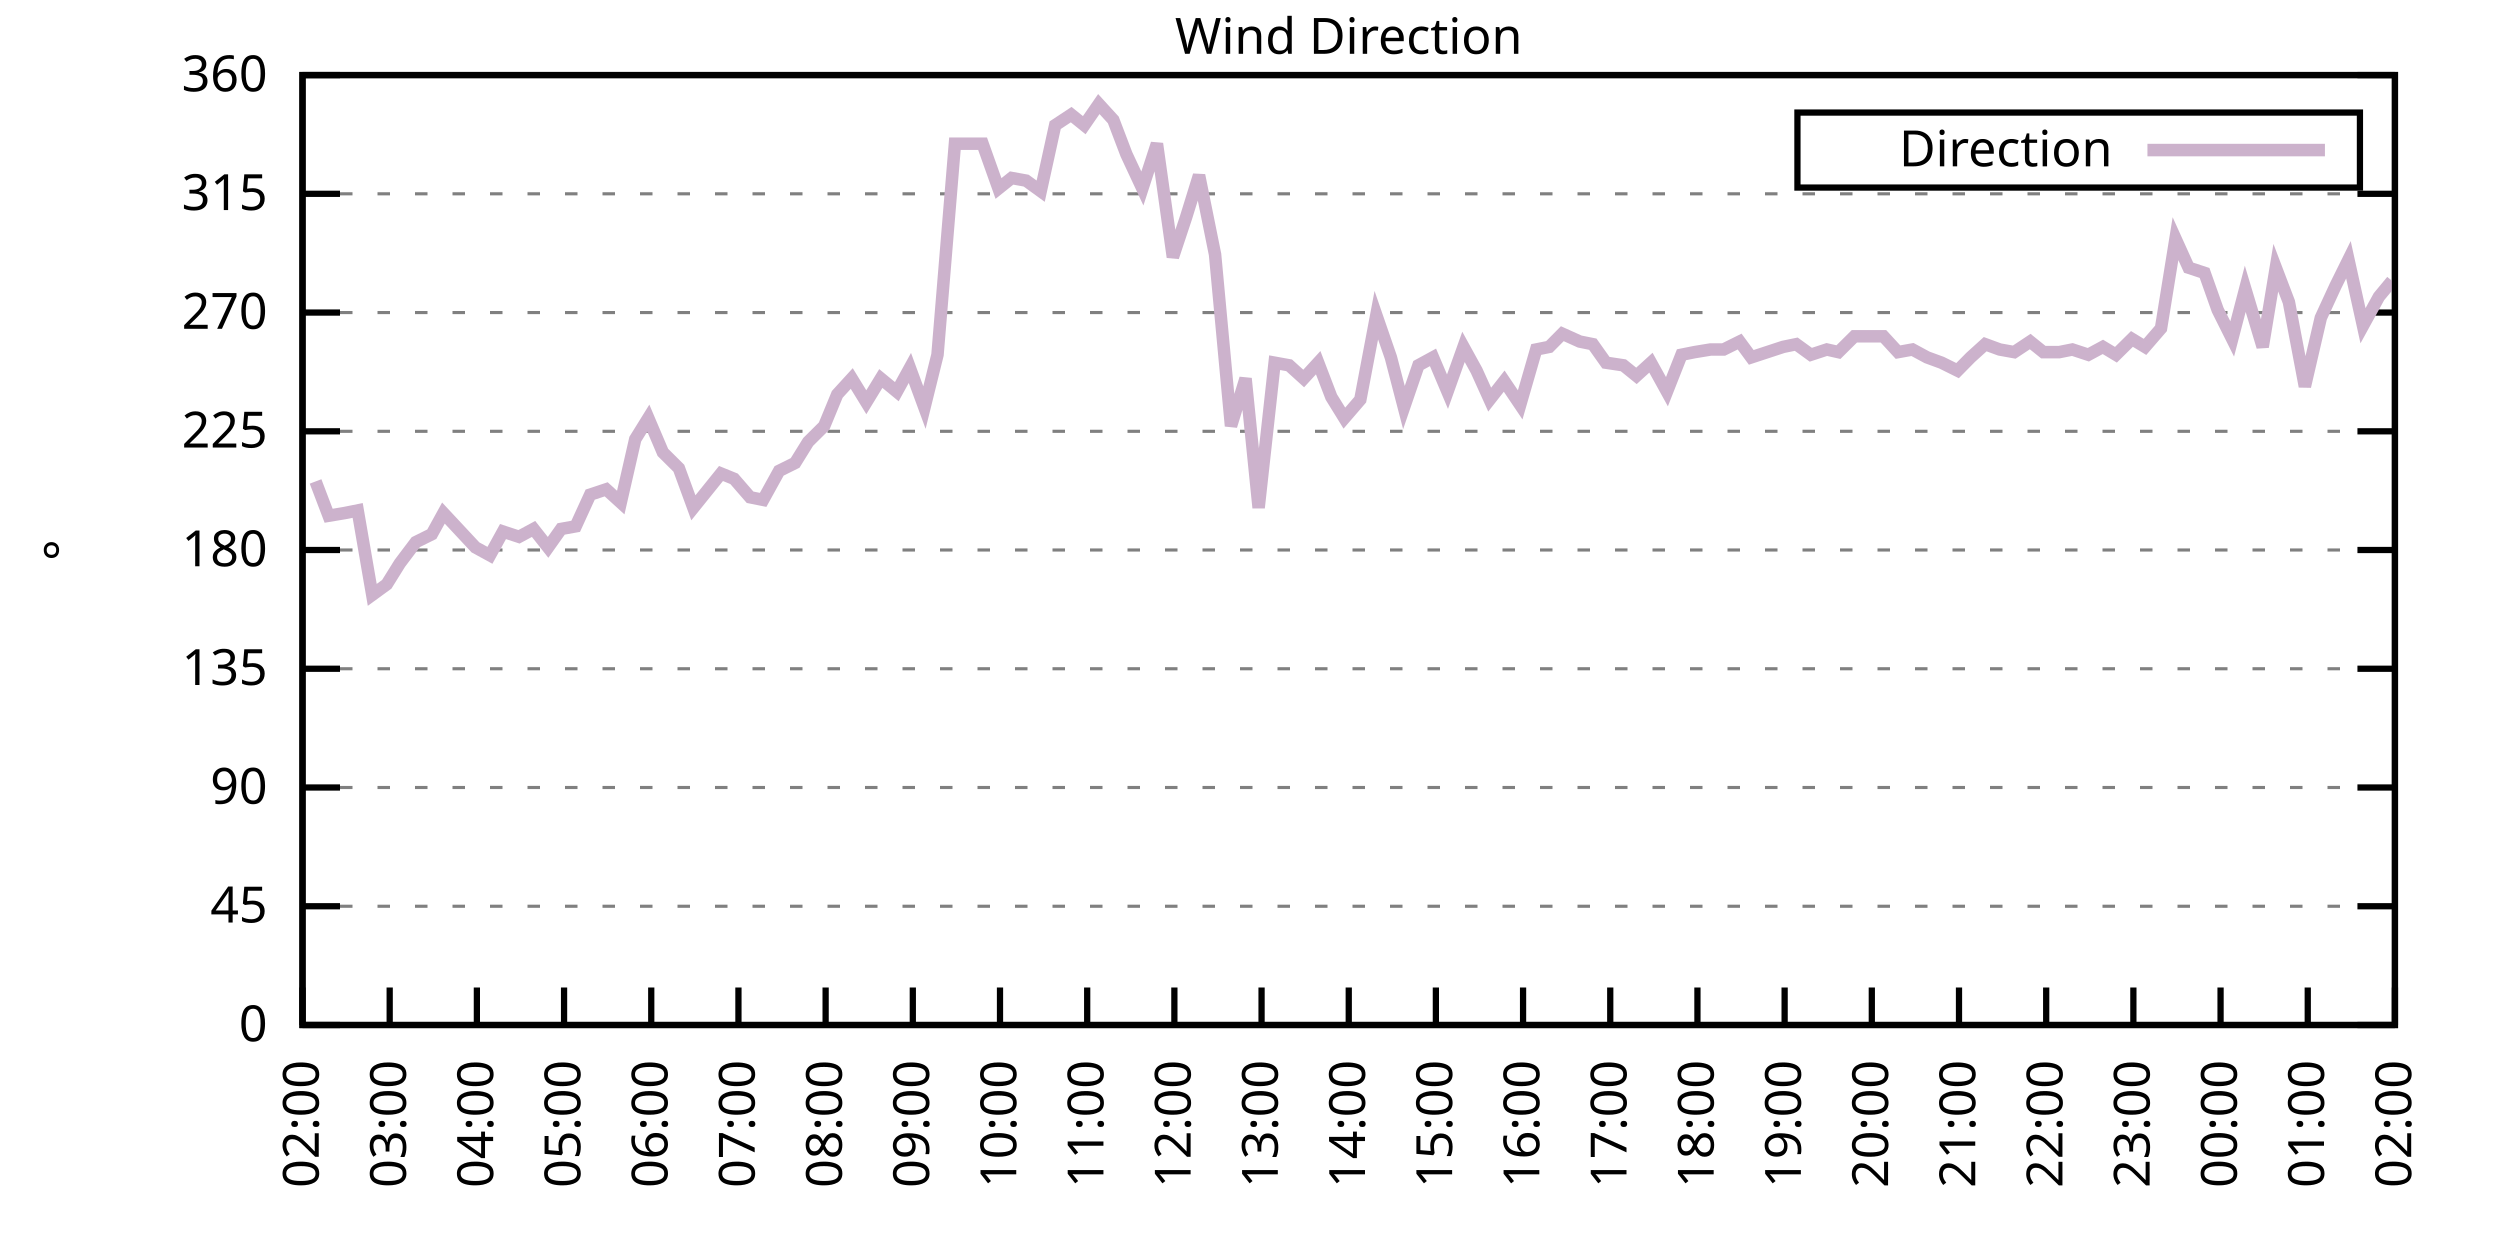
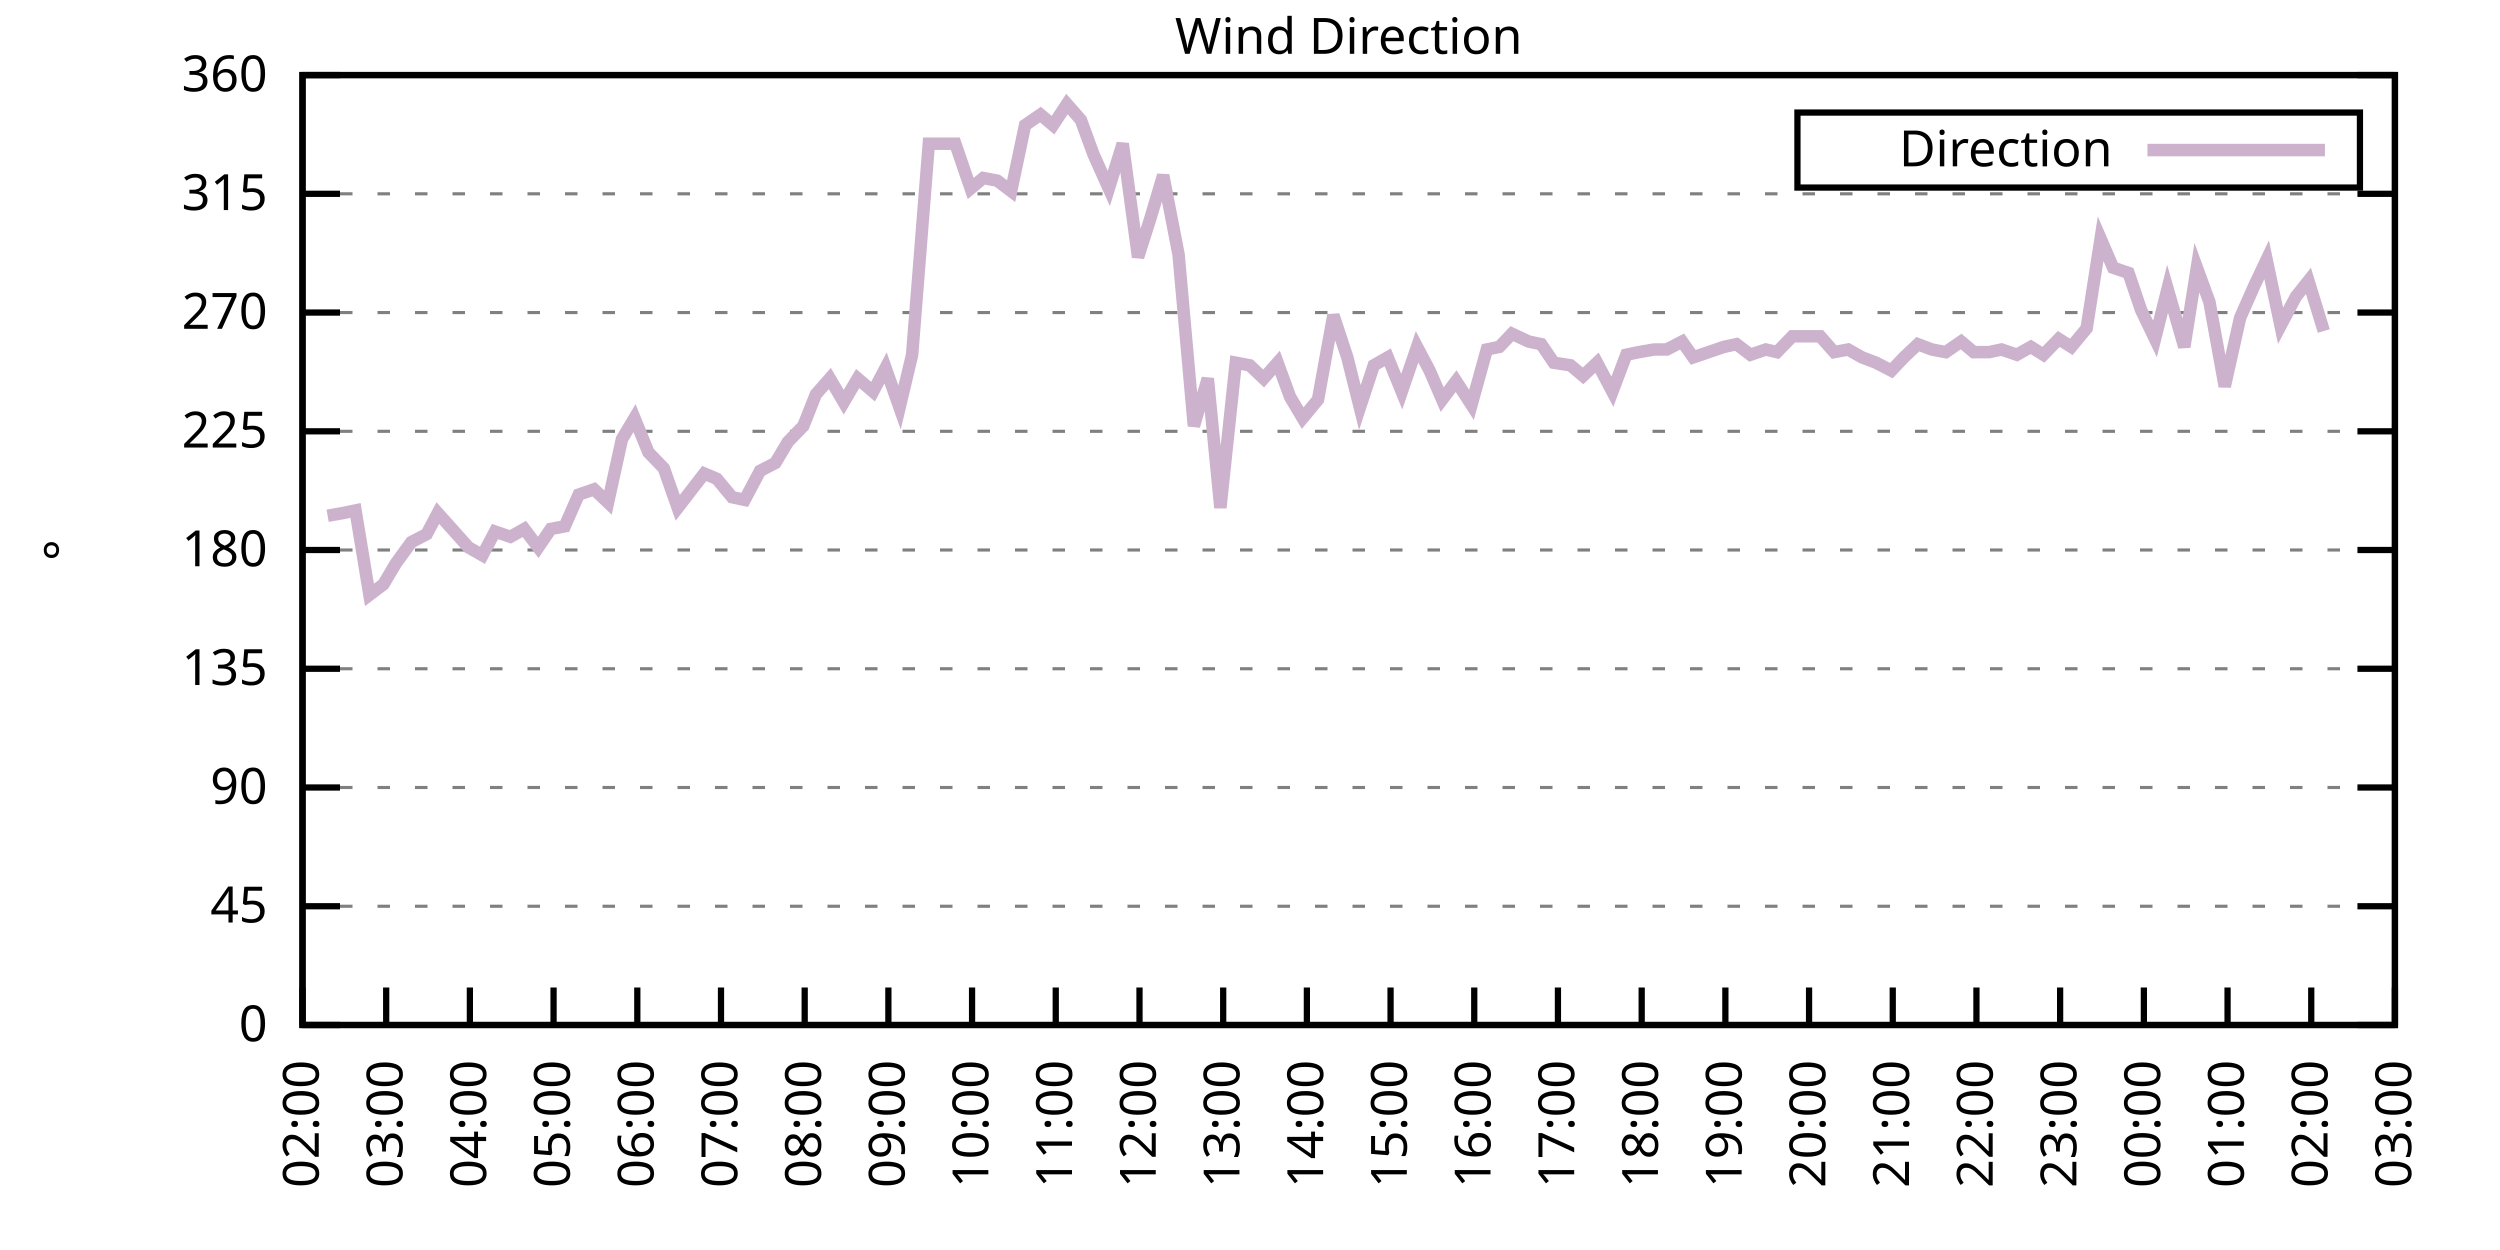
<svg xmlns="http://www.w3.org/2000/svg" xmlns:xlink="http://www.w3.org/1999/xlink" width="400" height="200" viewBox="0 0 400 200">
  <g id="gnuplot_canvas">
    <rect x="0" y="0" width="400" height="200" fill="none" />
    <defs>
      <circle id="gpDot" r="0.5" stroke-width="0.5" stroke="currentColor" />
      <path id="gpPt0" stroke-width="0.333" stroke="currentColor" d="M-1,0 h2 M0,-1 v2" />
      <path id="gpPt1" stroke-width="0.333" stroke="currentColor" d="M-1,-1 L1,1 M1,-1 L-1,1" />
      <path id="gpPt2" stroke-width="0.333" stroke="currentColor" d="M-1,0 L1,0 M0,-1 L0,1 M-1,-1 L1,1 M-1,1 L1,-1" />
      <rect id="gpPt3" stroke-width="0.333" stroke="currentColor" x="-1" y="-1" width="2" height="2" />
      <rect id="gpPt4" stroke-width="0.333" stroke="currentColor" fill="currentColor" x="-1" y="-1" width="2" height="2" />
      <circle id="gpPt5" stroke-width="0.333" stroke="currentColor" cx="0" cy="0" r="1" />
      <use xlink:href="#gpPt5" id="gpPt6" fill="currentColor" stroke="none" />
      <path id="gpPt7" stroke-width="0.333" stroke="currentColor" d="M0,-1.33 L-1.33,0.67 L1.33,0.67 z" />
      <use xlink:href="#gpPt7" id="gpPt8" fill="currentColor" stroke="none" />
      <use xlink:href="#gpPt7" id="gpPt9" stroke="currentColor" transform="rotate(180)" />
      <use xlink:href="#gpPt9" id="gpPt10" fill="currentColor" stroke="none" />
      <use xlink:href="#gpPt3" id="gpPt11" stroke="currentColor" transform="rotate(45)" />
      <use xlink:href="#gpPt11" id="gpPt12" fill="currentColor" stroke="none" />
      <path id="gpPt13" stroke-width="0.333" stroke="currentColor" d="M0,1.330 L1.265,0.411 L0.782,-1.067 L-0.782,-1.076 L-1.265,0.411 z" />
      <use xlink:href="#gpPt13" id="gpPt14" fill="currentColor" stroke="none" />
      <filter id="textbox" filterUnits="objectBoundingBox" x="0" y="0" height="1" width="1">
        <feFlood flood-color="white" flood-opacity="1" result="bgnd" />
        <feComposite in="SourceGraphic" in2="bgnd" operator="atop" />
      </filter>
      <filter id="greybox" filterUnits="objectBoundingBox" x="0" y="0" height="1" width="1">
        <feFlood flood-color="lightgrey" flood-opacity="1" result="grey" />
        <feComposite in="SourceGraphic" in2="grey" operator="atop" />
      </filter>
    </defs>
    <g fill="none" color="white" stroke="currentColor" stroke-width="1.00" stroke-linecap="butt" stroke-linejoin="miter">
</g>
    <g fill="none" color="black" stroke="currentColor" stroke-width="1.00" stroke-linecap="butt" stroke-linejoin="miter">
      <g stroke="none" shape-rendering="crispEdges">
        <polygon fill="rgb(255, 255, 255)" points="48.40,164.00 383.18,164.00 383.18,12.02 48.40,12.02 " />
      </g>
    </g>
    <g fill="none" color="black" stroke="currentColor" stroke-width="1.00" stroke-linecap="butt" stroke-linejoin="miter">
</g>
    <g fill="none" color="black" stroke="black" stroke-width="0.50" stroke-linecap="butt" stroke-linejoin="miter">
</g>
    <g fill="none" color="gray" stroke="currentColor" stroke-width="0.50" stroke-linecap="butt" stroke-linejoin="miter">
      <path stroke="gray" stroke-dasharray="2,4" class="gridline" d="M48.40,164.00 L383.19,164.00  " />
    </g>
    <g fill="none" color="gray" stroke="gray" stroke-width="1.00" stroke-linecap="butt" stroke-linejoin="miter">
</g>
    <g fill="none" color="black" stroke="currentColor" stroke-width="1.00" stroke-linecap="butt" stroke-linejoin="miter">
      <path stroke="black" d="M48.40,164.00 L54.40,164.00 M383.19,164.00 L377.19,164.00  " />
      <g transform="translate(42.80,166.60)" stroke="none" fill="black" font-family="Sans" font-size="8.00" text-anchor="end">
        <text>
          <tspan font-family="Sans"> 0</tspan>
        </text>
      </g>
    </g>
    <g fill="none" color="black" stroke="currentColor" stroke-width="1.00" stroke-linecap="butt" stroke-linejoin="miter">
</g>
    <g fill="none" color="black" stroke="black" stroke-width="0.50" stroke-linecap="butt" stroke-linejoin="miter">
</g>
    <g fill="none" color="gray" stroke="currentColor" stroke-width="0.50" stroke-linecap="butt" stroke-linejoin="miter">
      <path stroke="gray" stroke-dasharray="2,4" class="gridline" d="M48.40,145.00 L383.19,145.00  " />
    </g>
    <g fill="none" color="gray" stroke="gray" stroke-width="1.00" stroke-linecap="butt" stroke-linejoin="miter">
</g>
    <g fill="none" color="black" stroke="currentColor" stroke-width="1.00" stroke-linecap="butt" stroke-linejoin="miter">
      <path stroke="black" d="M48.40,145.00 L54.40,145.00 M383.19,145.00 L377.19,145.00  " />
      <g transform="translate(42.80,147.60)" stroke="none" fill="black" font-family="Sans" font-size="8.00" text-anchor="end">
        <text>
          <tspan font-family="Sans"> 45</tspan>
        </text>
      </g>
    </g>
    <g fill="none" color="black" stroke="currentColor" stroke-width="1.00" stroke-linecap="butt" stroke-linejoin="miter">
</g>
    <g fill="none" color="black" stroke="black" stroke-width="0.50" stroke-linecap="butt" stroke-linejoin="miter">
</g>
    <g fill="none" color="gray" stroke="currentColor" stroke-width="0.50" stroke-linecap="butt" stroke-linejoin="miter">
      <path stroke="gray" stroke-dasharray="2,4" class="gridline" d="M48.40,126.00 L383.19,126.00  " />
    </g>
    <g fill="none" color="gray" stroke="gray" stroke-width="1.00" stroke-linecap="butt" stroke-linejoin="miter">
</g>
    <g fill="none" color="black" stroke="currentColor" stroke-width="1.00" stroke-linecap="butt" stroke-linejoin="miter">
      <path stroke="black" d="M48.40,126.00 L54.40,126.00 M383.19,126.00 L377.19,126.00  " />
      <g transform="translate(42.80,128.60)" stroke="none" fill="black" font-family="Sans" font-size="8.00" text-anchor="end">
        <text>
          <tspan font-family="Sans"> 90</tspan>
        </text>
      </g>
    </g>
    <g fill="none" color="black" stroke="currentColor" stroke-width="1.00" stroke-linecap="butt" stroke-linejoin="miter">
</g>
    <g fill="none" color="black" stroke="black" stroke-width="0.50" stroke-linecap="butt" stroke-linejoin="miter">
</g>
    <g fill="none" color="gray" stroke="currentColor" stroke-width="0.50" stroke-linecap="butt" stroke-linejoin="miter">
      <path stroke="gray" stroke-dasharray="2,4" class="gridline" d="M48.40,107.00 L383.19,107.00  " />
    </g>
    <g fill="none" color="gray" stroke="gray" stroke-width="1.00" stroke-linecap="butt" stroke-linejoin="miter">
</g>
    <g fill="none" color="black" stroke="currentColor" stroke-width="1.00" stroke-linecap="butt" stroke-linejoin="miter">
      <path stroke="black" d="M48.40,107.00 L54.40,107.00 M383.19,107.00 L377.19,107.00  " />
      <g transform="translate(42.80,109.60)" stroke="none" fill="black" font-family="Sans" font-size="8.00" text-anchor="end">
        <text>
          <tspan font-family="Sans"> 135</tspan>
        </text>
      </g>
    </g>
    <g fill="none" color="black" stroke="currentColor" stroke-width="1.00" stroke-linecap="butt" stroke-linejoin="miter">
</g>
    <g fill="none" color="black" stroke="black" stroke-width="0.50" stroke-linecap="butt" stroke-linejoin="miter">
</g>
    <g fill="none" color="gray" stroke="currentColor" stroke-width="0.50" stroke-linecap="butt" stroke-linejoin="miter">
      <path stroke="gray" stroke-dasharray="2,4" class="gridline" d="M48.40,88.00 L383.19,88.00  " />
    </g>
    <g fill="none" color="gray" stroke="gray" stroke-width="1.00" stroke-linecap="butt" stroke-linejoin="miter">
</g>
    <g fill="none" color="black" stroke="currentColor" stroke-width="1.00" stroke-linecap="butt" stroke-linejoin="miter">
      <path stroke="black" d="M48.40,88.00 L54.40,88.00 M383.19,88.00 L377.19,88.00  " />
      <g transform="translate(42.80,90.60)" stroke="none" fill="black" font-family="Sans" font-size="8.00" text-anchor="end">
        <text>
          <tspan font-family="Sans"> 180</tspan>
        </text>
      </g>
    </g>
    <g fill="none" color="black" stroke="currentColor" stroke-width="1.00" stroke-linecap="butt" stroke-linejoin="miter">
</g>
    <g fill="none" color="black" stroke="black" stroke-width="0.50" stroke-linecap="butt" stroke-linejoin="miter">
</g>
    <g fill="none" color="gray" stroke="currentColor" stroke-width="0.50" stroke-linecap="butt" stroke-linejoin="miter">
      <path stroke="gray" stroke-dasharray="2,4" class="gridline" d="M48.40,69.01 L383.19,69.01  " />
    </g>
    <g fill="none" color="gray" stroke="gray" stroke-width="1.00" stroke-linecap="butt" stroke-linejoin="miter">
</g>
    <g fill="none" color="black" stroke="currentColor" stroke-width="1.00" stroke-linecap="butt" stroke-linejoin="miter">
      <path stroke="black" d="M48.40,69.01 L54.40,69.01 M383.19,69.01 L377.19,69.01  " />
      <g transform="translate(42.80,71.61)" stroke="none" fill="black" font-family="Sans" font-size="8.00" text-anchor="end">
        <text>
          <tspan font-family="Sans"> 225</tspan>
        </text>
      </g>
    </g>
    <g fill="none" color="black" stroke="currentColor" stroke-width="1.00" stroke-linecap="butt" stroke-linejoin="miter">
</g>
    <g fill="none" color="black" stroke="black" stroke-width="0.50" stroke-linecap="butt" stroke-linejoin="miter">
</g>
    <g fill="none" color="gray" stroke="currentColor" stroke-width="0.50" stroke-linecap="butt" stroke-linejoin="miter">
      <path stroke="gray" stroke-dasharray="2,4" class="gridline" d="M48.40,50.01 L383.19,50.01  " />
    </g>
    <g fill="none" color="gray" stroke="gray" stroke-width="1.00" stroke-linecap="butt" stroke-linejoin="miter">
</g>
    <g fill="none" color="black" stroke="currentColor" stroke-width="1.00" stroke-linecap="butt" stroke-linejoin="miter">
      <path stroke="black" d="M48.40,50.01 L54.40,50.01 M383.19,50.01 L377.19,50.01  " />
      <g transform="translate(42.80,52.61)" stroke="none" fill="black" font-family="Sans" font-size="8.00" text-anchor="end">
        <text>
          <tspan font-family="Sans"> 270</tspan>
        </text>
      </g>
    </g>
    <g fill="none" color="black" stroke="currentColor" stroke-width="1.00" stroke-linecap="butt" stroke-linejoin="miter">
</g>
    <g fill="none" color="black" stroke="black" stroke-width="0.50" stroke-linecap="butt" stroke-linejoin="miter">
</g>
    <g fill="none" color="gray" stroke="currentColor" stroke-width="0.50" stroke-linecap="butt" stroke-linejoin="miter">
      <path stroke="gray" stroke-dasharray="2,4" class="gridline" d="M48.40,31.01 L383.19,31.01  " />
    </g>
    <g fill="none" color="gray" stroke="gray" stroke-width="1.00" stroke-linecap="butt" stroke-linejoin="miter">
</g>
    <g fill="none" color="black" stroke="currentColor" stroke-width="1.00" stroke-linecap="butt" stroke-linejoin="miter">
      <path stroke="black" d="M48.40,31.01 L54.40,31.01 M383.19,31.01 L377.19,31.01  " />
      <g transform="translate(42.80,33.61)" stroke="none" fill="black" font-family="Sans" font-size="8.00" text-anchor="end">
        <text>
          <tspan font-family="Sans"> 315</tspan>
        </text>
      </g>
    </g>
    <g fill="none" color="black" stroke="currentColor" stroke-width="1.00" stroke-linecap="butt" stroke-linejoin="miter">
</g>
    <g fill="none" color="black" stroke="black" stroke-width="0.50" stroke-linecap="butt" stroke-linejoin="miter">
</g>
    <g fill="none" color="gray" stroke="currentColor" stroke-width="0.50" stroke-linecap="butt" stroke-linejoin="miter">
      <path stroke="gray" stroke-dasharray="2,4" class="gridline" d="M48.40,12.01 L383.19,12.01  " />
    </g>
    <g fill="none" color="gray" stroke="gray" stroke-width="1.00" stroke-linecap="butt" stroke-linejoin="miter">
</g>
    <g fill="none" color="black" stroke="currentColor" stroke-width="1.00" stroke-linecap="butt" stroke-linejoin="miter">
      <path stroke="black" d="M48.40,12.01 L54.40,12.01 M383.19,12.01 L377.19,12.01  " />
      <g transform="translate(42.80,14.61)" stroke="none" fill="black" font-family="Sans" font-size="8.00" text-anchor="end">
        <text>
          <tspan font-family="Sans"> 360</tspan>
        </text>
      </g>
    </g>
    <g fill="none" color="black" stroke="currentColor" stroke-width="1.00" stroke-linecap="butt" stroke-linejoin="miter">
      <path stroke="black" d="M48.40,164.00 L48.40,158.00  " />
      <g transform="translate(51.00,169.60) rotate(270.00)" stroke="none" fill="black" font-family="Sans" font-size="8.00" text-anchor="end">
        <text>
          <tspan font-family="Sans">02:00</tspan>
        </text>
      </g>
    </g>
    <g fill="none" color="black" stroke="currentColor" stroke-width="1.00" stroke-linecap="butt" stroke-linejoin="miter">
-       <path stroke="black" d="M62.35,164.00 L62.35,158.00  " />
-       <g transform="translate(64.95,169.60) rotate(270.00)" stroke="none" fill="black" font-family="Sans" font-size="8.00" text-anchor="end">
+       <path stroke="black" d="M61.79,164.00 L61.79,158.00  " />
+       <g transform="translate(64.39,169.60) rotate(270.00)" stroke="none" fill="black" font-family="Sans" font-size="8.00" text-anchor="end">
        <text>
          <tspan font-family="Sans">03:00</tspan>
        </text>
      </g>
    </g>
    <g fill="none" color="black" stroke="currentColor" stroke-width="1.00" stroke-linecap="butt" stroke-linejoin="miter">
-       <path stroke="black" d="M76.30,164.00 L76.30,158.00  " />
-       <g transform="translate(78.90,169.60) rotate(270.00)" stroke="none" fill="black" font-family="Sans" font-size="8.00" text-anchor="end">
+       <path stroke="black" d="M75.18,164.00 L75.18,158.00  " />
+       <g transform="translate(77.78,169.60) rotate(270.00)" stroke="none" fill="black" font-family="Sans" font-size="8.00" text-anchor="end">
        <text>
          <tspan font-family="Sans">04:00</tspan>
        </text>
      </g>
    </g>
    <g fill="none" color="black" stroke="currentColor" stroke-width="1.00" stroke-linecap="butt" stroke-linejoin="miter">
-       <path stroke="black" d="M90.25,164.00 L90.25,158.00  " />
-       <g transform="translate(92.85,169.60) rotate(270.00)" stroke="none" fill="black" font-family="Sans" font-size="8.00" text-anchor="end">
+       <path stroke="black" d="M88.57,164.00 L88.57,158.00  " />
+       <g transform="translate(91.17,169.60) rotate(270.00)" stroke="none" fill="black" font-family="Sans" font-size="8.00" text-anchor="end">
        <text>
          <tspan font-family="Sans">05:00</tspan>
        </text>
      </g>
    </g>
    <g fill="none" color="black" stroke="currentColor" stroke-width="1.00" stroke-linecap="butt" stroke-linejoin="miter">
-       <path stroke="black" d="M104.20,164.00 L104.20,158.00  " />
-       <g transform="translate(106.80,169.60) rotate(270.00)" stroke="none" fill="black" font-family="Sans" font-size="8.00" text-anchor="end">
+       <path stroke="black" d="M101.97,164.00 L101.97,158.00  " />
+       <g transform="translate(104.57,169.60) rotate(270.00)" stroke="none" fill="black" font-family="Sans" font-size="8.00" text-anchor="end">
        <text>
          <tspan font-family="Sans">06:00</tspan>
        </text>
      </g>
    </g>
    <g fill="none" color="black" stroke="currentColor" stroke-width="1.00" stroke-linecap="butt" stroke-linejoin="miter">
-       <path stroke="black" d="M118.15,164.00 L118.15,158.00  " />
-       <g transform="translate(120.75,169.60) rotate(270.00)" stroke="none" fill="black" font-family="Sans" font-size="8.00" text-anchor="end">
+       <path stroke="black" d="M115.36,164.00 L115.36,158.00  " />
+       <g transform="translate(117.96,169.60) rotate(270.00)" stroke="none" fill="black" font-family="Sans" font-size="8.00" text-anchor="end">
        <text>
          <tspan font-family="Sans">07:00</tspan>
        </text>
      </g>
    </g>
    <g fill="none" color="black" stroke="currentColor" stroke-width="1.00" stroke-linecap="butt" stroke-linejoin="miter">
-       <path stroke="black" d="M132.10,164.00 L132.10,158.00  " />
-       <g transform="translate(134.70,169.60) rotate(270.00)" stroke="none" fill="black" font-family="Sans" font-size="8.00" text-anchor="end">
+       <path stroke="black" d="M128.75,164.00 L128.75,158.00  " />
+       <g transform="translate(131.35,169.60) rotate(270.00)" stroke="none" fill="black" font-family="Sans" font-size="8.00" text-anchor="end">
        <text>
          <tspan font-family="Sans">08:00</tspan>
        </text>
      </g>
    </g>
    <g fill="none" color="black" stroke="currentColor" stroke-width="1.00" stroke-linecap="butt" stroke-linejoin="miter">
-       <path stroke="black" d="M146.05,164.00 L146.05,158.00  " />
-       <g transform="translate(148.65,169.60) rotate(270.00)" stroke="none" fill="black" font-family="Sans" font-size="8.00" text-anchor="end">
+       <path stroke="black" d="M142.14,164.00 L142.14,158.00  " />
+       <g transform="translate(144.74,169.60) rotate(270.00)" stroke="none" fill="black" font-family="Sans" font-size="8.00" text-anchor="end">
        <text>
          <tspan font-family="Sans">09:00</tspan>
        </text>
      </g>
    </g>
    <g fill="none" color="black" stroke="currentColor" stroke-width="1.00" stroke-linecap="butt" stroke-linejoin="miter">
-       <path stroke="black" d="M160.00,164.00 L160.00,158.00  " />
-       <g transform="translate(162.60,169.60) rotate(270.00)" stroke="none" fill="black" font-family="Sans" font-size="8.00" text-anchor="end">
+       <path stroke="black" d="M155.53,164.00 L155.53,158.00  " />
+       <g transform="translate(158.13,169.60) rotate(270.00)" stroke="none" fill="black" font-family="Sans" font-size="8.00" text-anchor="end">
        <text>
          <tspan font-family="Sans">10:00</tspan>
        </text>
      </g>
    </g>
    <g fill="none" color="black" stroke="currentColor" stroke-width="1.00" stroke-linecap="butt" stroke-linejoin="miter">
-       <path stroke="black" d="M173.95,164.00 L173.95,158.00  " />
-       <g transform="translate(176.55,169.60) rotate(270.00)" stroke="none" fill="black" font-family="Sans" font-size="8.00" text-anchor="end">
+       <path stroke="black" d="M168.92,164.00 L168.92,158.00  " />
+       <g transform="translate(171.52,169.60) rotate(270.00)" stroke="none" fill="black" font-family="Sans" font-size="8.00" text-anchor="end">
        <text>
          <tspan font-family="Sans">11:00</tspan>
        </text>
      </g>
    </g>
    <g fill="none" color="black" stroke="currentColor" stroke-width="1.00" stroke-linecap="butt" stroke-linejoin="miter">
-       <path stroke="black" d="M187.90,164.00 L187.90,158.00  " />
-       <g transform="translate(190.50,169.60) rotate(270.00)" stroke="none" fill="black" font-family="Sans" font-size="8.00" text-anchor="end">
+       <path stroke="black" d="M182.32,164.00 L182.32,158.00  " />
+       <g transform="translate(184.92,169.60) rotate(270.00)" stroke="none" fill="black" font-family="Sans" font-size="8.00" text-anchor="end">
        <text>
          <tspan font-family="Sans">12:00</tspan>
        </text>
      </g>
    </g>
    <g fill="none" color="black" stroke="currentColor" stroke-width="1.00" stroke-linecap="butt" stroke-linejoin="miter">
-       <path stroke="black" d="M201.85,164.00 L201.85,158.00  " />
-       <g transform="translate(204.45,169.60) rotate(270.00)" stroke="none" fill="black" font-family="Sans" font-size="8.00" text-anchor="end">
+       <path stroke="black" d="M195.71,164.00 L195.71,158.00  " />
+       <g transform="translate(198.31,169.60) rotate(270.00)" stroke="none" fill="black" font-family="Sans" font-size="8.00" text-anchor="end">
        <text>
          <tspan font-family="Sans">13:00</tspan>
        </text>
      </g>
    </g>
    <g fill="none" color="black" stroke="currentColor" stroke-width="1.00" stroke-linecap="butt" stroke-linejoin="miter">
-       <path stroke="black" d="M215.80,164.00 L215.80,158.00  " />
-       <g transform="translate(218.40,169.60) rotate(270.00)" stroke="none" fill="black" font-family="Sans" font-size="8.00" text-anchor="end">
+       <path stroke="black" d="M209.10,164.00 L209.10,158.00  " />
+       <g transform="translate(211.70,169.60) rotate(270.00)" stroke="none" fill="black" font-family="Sans" font-size="8.00" text-anchor="end">
        <text>
          <tspan font-family="Sans">14:00</tspan>
        </text>
      </g>
    </g>
    <g fill="none" color="black" stroke="currentColor" stroke-width="1.00" stroke-linecap="butt" stroke-linejoin="miter">
-       <path stroke="black" d="M229.74,164.00 L229.74,158.00  " />
-       <g transform="translate(232.34,169.60) rotate(270.00)" stroke="none" fill="black" font-family="Sans" font-size="8.00" text-anchor="end">
+       <path stroke="black" d="M222.49,164.00 L222.49,158.00  " />
+       <g transform="translate(225.09,169.60) rotate(270.00)" stroke="none" fill="black" font-family="Sans" font-size="8.00" text-anchor="end">
        <text>
          <tspan font-family="Sans">15:00</tspan>
        </text>
      </g>
    </g>
    <g fill="none" color="black" stroke="currentColor" stroke-width="1.00" stroke-linecap="butt" stroke-linejoin="miter">
-       <path stroke="black" d="M243.69,164.00 L243.69,158.00  " />
-       <g transform="translate(246.29,169.60) rotate(270.00)" stroke="none" fill="black" font-family="Sans" font-size="8.00" text-anchor="end">
+       <path stroke="black" d="M235.88,164.00 L235.88,158.00  " />
+       <g transform="translate(238.48,169.60) rotate(270.00)" stroke="none" fill="black" font-family="Sans" font-size="8.00" text-anchor="end">
        <text>
          <tspan font-family="Sans">16:00</tspan>
        </text>
      </g>
    </g>
    <g fill="none" color="black" stroke="currentColor" stroke-width="1.00" stroke-linecap="butt" stroke-linejoin="miter">
-       <path stroke="black" d="M257.64,164.00 L257.64,158.00  " />
-       <g transform="translate(260.24,169.60) rotate(270.00)" stroke="none" fill="black" font-family="Sans" font-size="8.00" text-anchor="end">
+       <path stroke="black" d="M249.27,164.00 L249.27,158.00  " />
+       <g transform="translate(251.87,169.60) rotate(270.00)" stroke="none" fill="black" font-family="Sans" font-size="8.00" text-anchor="end">
        <text>
          <tspan font-family="Sans">17:00</tspan>
        </text>
      </g>
    </g>
    <g fill="none" color="black" stroke="currentColor" stroke-width="1.00" stroke-linecap="butt" stroke-linejoin="miter">
-       <path stroke="black" d="M271.59,164.00 L271.59,158.00  " />
-       <g transform="translate(274.19,169.60) rotate(270.00)" stroke="none" fill="black" font-family="Sans" font-size="8.00" text-anchor="end">
+       <path stroke="black" d="M262.67,164.00 L262.67,158.00  " />
+       <g transform="translate(265.27,169.60) rotate(270.00)" stroke="none" fill="black" font-family="Sans" font-size="8.00" text-anchor="end">
        <text>
          <tspan font-family="Sans">18:00</tspan>
        </text>
      </g>
    </g>
    <g fill="none" color="black" stroke="currentColor" stroke-width="1.00" stroke-linecap="butt" stroke-linejoin="miter">
-       <path stroke="black" d="M285.54,164.00 L285.54,158.00  " />
-       <g transform="translate(288.14,169.60) rotate(270.00)" stroke="none" fill="black" font-family="Sans" font-size="8.00" text-anchor="end">
+       <path stroke="black" d="M276.06,164.00 L276.06,158.00  " />
+       <g transform="translate(278.66,169.60) rotate(270.00)" stroke="none" fill="black" font-family="Sans" font-size="8.00" text-anchor="end">
        <text>
          <tspan font-family="Sans">19:00</tspan>
        </text>
      </g>
    </g>
    <g fill="none" color="black" stroke="currentColor" stroke-width="1.00" stroke-linecap="butt" stroke-linejoin="miter">
-       <path stroke="black" d="M299.49,164.00 L299.49,158.00  " />
-       <g transform="translate(302.09,169.60) rotate(270.00)" stroke="none" fill="black" font-family="Sans" font-size="8.00" text-anchor="end">
+       <path stroke="black" d="M289.45,164.00 L289.45,158.00  " />
+       <g transform="translate(292.05,169.60) rotate(270.00)" stroke="none" fill="black" font-family="Sans" font-size="8.00" text-anchor="end">
        <text>
          <tspan font-family="Sans">20:00</tspan>
        </text>
      </g>
    </g>
    <g fill="none" color="black" stroke="currentColor" stroke-width="1.00" stroke-linecap="butt" stroke-linejoin="miter">
-       <path stroke="black" d="M313.44,164.00 L313.44,158.00  " />
-       <g transform="translate(316.04,169.60) rotate(270.00)" stroke="none" fill="black" font-family="Sans" font-size="8.00" text-anchor="end">
+       <path stroke="black" d="M302.84,164.00 L302.84,158.00  " />
+       <g transform="translate(305.44,169.60) rotate(270.00)" stroke="none" fill="black" font-family="Sans" font-size="8.00" text-anchor="end">
        <text>
          <tspan font-family="Sans">21:00</tspan>
        </text>
      </g>
    </g>
    <g fill="none" color="black" stroke="currentColor" stroke-width="1.00" stroke-linecap="butt" stroke-linejoin="miter">
-       <path stroke="black" d="M327.39,164.00 L327.39,158.00  " />
-       <g transform="translate(329.99,169.60) rotate(270.00)" stroke="none" fill="black" font-family="Sans" font-size="8.00" text-anchor="end">
+       <path stroke="black" d="M316.23,164.00 L316.23,158.00  " />
+       <g transform="translate(318.83,169.60) rotate(270.00)" stroke="none" fill="black" font-family="Sans" font-size="8.00" text-anchor="end">
        <text>
          <tspan font-family="Sans">22:00</tspan>
        </text>
      </g>
    </g>
    <g fill="none" color="black" stroke="currentColor" stroke-width="1.00" stroke-linecap="butt" stroke-linejoin="miter">
-       <path stroke="black" d="M341.34,164.00 L341.34,158.00  " />
-       <g transform="translate(343.94,169.60) rotate(270.00)" stroke="none" fill="black" font-family="Sans" font-size="8.00" text-anchor="end">
+       <path stroke="black" d="M329.62,164.00 L329.62,158.00  " />
+       <g transform="translate(332.22,169.60) rotate(270.00)" stroke="none" fill="black" font-family="Sans" font-size="8.00" text-anchor="end">
        <text>
          <tspan font-family="Sans">23:00</tspan>
        </text>
      </g>
    </g>
    <g fill="none" color="black" stroke="currentColor" stroke-width="1.00" stroke-linecap="butt" stroke-linejoin="miter">
-       <path stroke="black" d="M355.29,164.00 L355.29,158.00  " />
-       <g transform="translate(357.89,169.60) rotate(270.00)" stroke="none" fill="black" font-family="Sans" font-size="8.00" text-anchor="end">
+       <path stroke="black" d="M343.02,164.00 L343.02,158.00  " />
+       <g transform="translate(345.62,169.60) rotate(270.00)" stroke="none" fill="black" font-family="Sans" font-size="8.00" text-anchor="end">
        <text>
          <tspan font-family="Sans">00:00</tspan>
        </text>
      </g>
    </g>
    <g fill="none" color="black" stroke="currentColor" stroke-width="1.00" stroke-linecap="butt" stroke-linejoin="miter">
-       <path stroke="black" d="M369.24,164.00 L369.24,158.00  " />
-       <g transform="translate(371.84,169.60) rotate(270.00)" stroke="none" fill="black" font-family="Sans" font-size="8.00" text-anchor="end">
+       <path stroke="black" d="M356.41,164.00 L356.41,158.00  " />
+       <g transform="translate(359.01,169.60) rotate(270.00)" stroke="none" fill="black" font-family="Sans" font-size="8.00" text-anchor="end">
        <text>
          <tspan font-family="Sans">01:00</tspan>
+         </text>
+       </g>
+     </g>
+     <g fill="none" color="black" stroke="currentColor" stroke-width="1.00" stroke-linecap="butt" stroke-linejoin="miter">
+       <path stroke="black" d="M369.80,164.00 L369.80,158.00  " />
+       <g transform="translate(372.40,169.60) rotate(270.00)" stroke="none" fill="black" font-family="Sans" font-size="8.00" text-anchor="end">
+         <text>
+           <tspan font-family="Sans">02:00</tspan>
        </text>
      </g>
    </g>
    <g fill="none" color="black" stroke="currentColor" stroke-width="1.00" stroke-linecap="butt" stroke-linejoin="miter">
      <path stroke="black" d="M383.19,164.00 L383.19,158.00  " />
      <g transform="translate(385.79,169.60) rotate(270.00)" stroke="none" fill="black" font-family="Sans" font-size="8.00" text-anchor="end">
        <text>
-           <tspan font-family="Sans">02:00</tspan>
+           <tspan font-family="Sans">03:00</tspan>
        </text>
      </g>
    </g>
    <g fill="none" color="black" stroke="currentColor" stroke-width="1.00" stroke-linecap="butt" stroke-linejoin="miter">
</g>
    <g fill="none" color="black" stroke="currentColor" stroke-width="1.00" stroke-linecap="butt" stroke-linejoin="miter">
      <path stroke="black" d="M48.40,12.01 L48.40,164.00 L383.19,164.00 L383.19,12.01 L48.40,12.01 Z  " />
    </g>
    <g fill="none" color="black" stroke="currentColor" stroke-width="1.00" stroke-linecap="butt" stroke-linejoin="miter">
</g>
    <g fill="none" color="black" stroke="currentColor" stroke-width="1.00" stroke-linecap="butt" stroke-linejoin="miter">
      <path stroke="black" d="M287.59,30.01 L287.59,18.01 L377.59,18.01 L377.59,30.01 L287.59,30.01 Z  " />
    </g>
    <g id="Wind_direction_plot_1">
      <g fill="none" color="white" stroke="black" stroke-width="2.00" stroke-linecap="butt" stroke-linejoin="miter">
</g>
      <g fill="none" color="black" stroke="currentColor" stroke-width="2.00" stroke-linecap="butt" stroke-linejoin="miter">
        <g transform="translate(337.99,26.61)" stroke="none" fill="black" font-family="Sans" font-size="8.00" text-anchor="end">
          <text>
            <tspan font-family="Sans">Direction</tspan>
          </text>
        </g>
      </g>
      <g fill="none" color="black" stroke="currentColor" stroke-width="2.00" stroke-linecap="butt" stroke-linejoin="miter">
-         <path stroke="rgb(204, 178, 204)" d="M343.59,24.01 L371.99,24.01 M50.49,77.03 L52.58,82.52 L55.14,82.09 L57.23,81.67 L59.56,95.18 L61.88,93.49   L63.98,90.12 L66.53,86.74 L69.09,85.47 L70.95,82.09 L76.07,87.58 L78.39,88.85 L80.48,85.05 L83.04,85.89   L85.37,84.63 L87.69,87.58 L89.78,84.63 L92.11,84.21 L94.43,79.14 L96.99,78.29 L99.32,80.41 L101.64,70.27   L103.73,66.90 L106.06,72.38 L108.62,74.92 L110.94,81.25 L115.36,75.76 L117.45,76.61 L120.01,79.56 L122.10,79.98   L124.66,75.34 L127.22,74.07 L129.31,70.70 L131.87,68.16 L133.96,63.10 L136.28,60.56 L138.61,64.36 L140.93,60.56   L143.49,62.67 L145.58,58.87 L147.91,65.21 L150.00,56.76 L152.79,22.99 L154.88,22.99 L157.21,22.99 L159.76,30.16   L161.86,28.48 L164.18,28.90 L166.51,30.59 L168.83,20.03 L171.39,18.34 L173.48,20.03 L175.81,16.65 L178.13,19.19   L180.22,24.68 L182.78,30.16 L185.11,22.99 L187.66,41.14 L189.76,34.81 L191.85,28.05 L194.41,40.72 L196.96,68.16   L199.29,60.56 L201.38,81.25 L203.94,58.03 L206.26,58.45 L208.59,60.56 L210.91,58.03 L213.01,63.52 L215.10,66.90   L217.65,63.94 L220.21,50.43 L222.54,57.18 L224.63,65.21 L226.95,58.45 L229.28,57.18 L231.60,62.67 L234.16,55.50   L236.25,59.30 L238.35,63.94 L240.67,60.98 L243.23,64.78 L245.79,55.92 L247.88,55.50 L249.97,53.39 L252.76,54.65   L254.85,55.07 L256.95,58.03 L259.74,58.45 L261.83,60.14 L264.15,58.03 L266.71,62.67 L269.04,56.76 L271.13,56.34   L273.69,55.92 L275.78,55.92 L278.34,54.65 L280.20,57.18 L285.31,55.50 L287.40,55.07 L289.73,56.76 L292.29,55.92   L294.15,56.34 L296.70,53.81 L299.03,53.81 L301.35,53.81 L303.68,56.34 L306.00,55.92 L308.33,57.18 L310.65,58.03   L313.21,59.30 L315.30,57.18 L317.63,55.07 L319.95,55.92 L322.28,56.34 L324.83,54.65 L326.93,56.34 L329.48,56.34   L331.58,55.92 L334.13,56.76 L336.46,55.50 L338.55,56.76 L341.11,54.23 L343.20,55.50 L345.76,52.54 L348.08,38.19   L350.18,42.83 L352.73,43.67 L354.83,49.59 L357.15,54.23 L359.24,46.21 L362.03,55.50 L364.13,42.83 L366.22,48.32   L368.78,61.83 L371.33,50.85 L373.66,45.79 L375.75,41.56 L378.08,52.12 L380.63,47.47 L382.73,44.94  " />
+         <path stroke="rgb(204, 178, 204)" d="M343.59,24.01 L371.99,24.01 M52.42,82.52 L54.87,82.09 L56.88,81.67 L59.11,95.18 L61.35,93.49 L63.35,90.12   L65.81,86.74 L68.26,85.47 L70.05,82.09 L74.96,87.58 L77.19,88.85 L79.20,85.05 L81.66,85.89 L83.89,84.63   L86.12,87.58 L88.13,84.63 L90.36,84.21 L92.59,79.14 L95.05,78.29 L97.28,80.41 L99.51,70.27 L101.52,66.90   L103.75,72.38 L106.21,74.92 L108.44,81.25 L112.68,75.76 L114.69,76.61 L117.14,79.56 L119.15,79.98 L121.61,75.34   L124.06,74.07 L126.07,70.70 L128.53,68.16 L130.54,63.10 L132.77,60.56 L135.00,64.36 L137.23,60.56 L139.69,62.67   L141.69,58.87 L143.93,65.21 L145.94,56.76 L148.61,22.99 L150.62,22.99 L152.85,22.99 L155.31,30.16 L157.32,28.48   L159.55,28.90 L161.78,30.59 L164.01,20.03 L166.47,18.34 L168.48,20.03 L170.71,16.65 L172.94,19.19 L174.95,24.68   L177.41,30.16 L179.64,22.99 L182.09,41.14 L184.10,34.81 L186.11,28.05 L188.57,40.72 L191.02,68.16 L193.25,60.56   L195.26,81.25 L197.72,58.03 L199.95,58.45 L202.18,60.56 L204.41,58.03 L206.42,63.52 L208.43,66.90 L210.88,63.94   L213.34,50.43 L215.57,57.18 L217.58,65.21 L219.81,58.45 L222.04,57.18 L224.28,62.67 L226.73,55.50 L228.74,59.30   L230.75,63.94 L232.98,60.98 L235.44,64.78 L237.89,55.92 L239.90,55.50 L241.91,53.39 L244.59,54.65 L246.60,55.07   L248.60,58.03 L251.28,58.45 L253.29,60.14 L255.52,58.03 L257.98,62.67 L260.21,56.76 L262.22,56.34 L264.67,55.92   L266.68,55.92 L269.14,54.65 L270.92,57.18 L275.83,55.50 L277.84,55.07 L280.07,56.76 L282.53,55.92 L284.32,56.34   L286.77,53.81 L289.00,53.81 L291.23,53.81 L293.47,56.34 L295.70,55.92 L297.93,57.18 L300.16,58.03 L302.62,59.30   L304.63,57.18 L306.86,55.07 L309.09,55.92 L311.32,56.34 L313.78,54.65 L315.79,56.34 L318.24,56.34 L320.25,55.92   L322.70,56.76 L324.94,55.50 L326.95,56.76 L329.40,54.23 L331.41,55.50 L333.86,52.54 L336.10,38.19 L338.10,42.83   L340.56,43.67 L342.57,49.59 L344.80,54.23 L346.81,46.21 L349.49,55.50 L351.50,42.83 L353.51,48.32 L355.96,61.83   L358.42,50.85 L360.65,45.79 L362.66,41.56 L364.89,52.12 L367.34,47.47 L369.35,44.94 L371.81,52.96  " />
      </g>
    </g>
    <g fill="none" color="black" stroke="currentColor" stroke-width="2.00" stroke-linecap="butt" stroke-linejoin="miter">
</g>
    <g fill="none" color="black" stroke="black" stroke-width="1.00" stroke-linecap="butt" stroke-linejoin="miter">
</g>
    <g fill="none" color="black" stroke="currentColor" stroke-width="1.00" stroke-linecap="butt" stroke-linejoin="miter">
      <path stroke="black" d="M48.40,12.01 L48.40,164.00 L383.19,164.00 L383.19,12.01 L48.40,12.01 Z  " />
      <g transform="translate(12.80,88.01) rotate(270.00)" stroke="none" fill="black" font-family="Sans" font-size="8.00" text-anchor="middle">
        <text>
          <tspan font-family="Sans">°</tspan>
        </text>
      </g>
    </g>
    <g fill="none" color="black" stroke="currentColor" stroke-width="1.00" stroke-linecap="butt" stroke-linejoin="miter">
</g>
    <g fill="none" color="black" stroke="currentColor" stroke-width="1.00" stroke-linecap="butt" stroke-linejoin="miter">
      <g transform="translate(215.79,8.61)" stroke="none" fill="black" font-family="Sans" font-size="8.00" text-anchor="middle">
        <text>
          <tspan font-family="Sans">Wind Direction</tspan>
        </text>
      </g>
    </g>
    <g fill="none" color="black" stroke="currentColor" stroke-width="1.00" stroke-linecap="butt" stroke-linejoin="miter">
</g>
  </g>
</svg>
